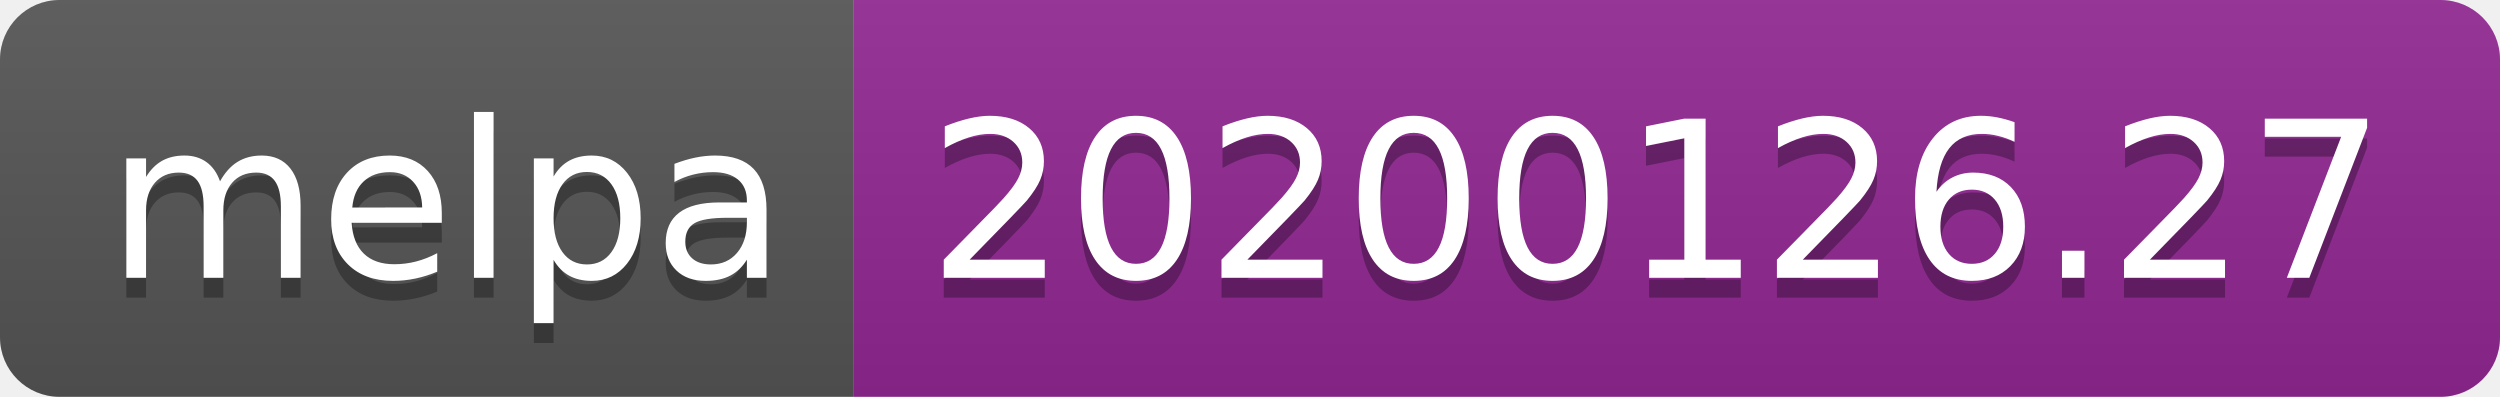
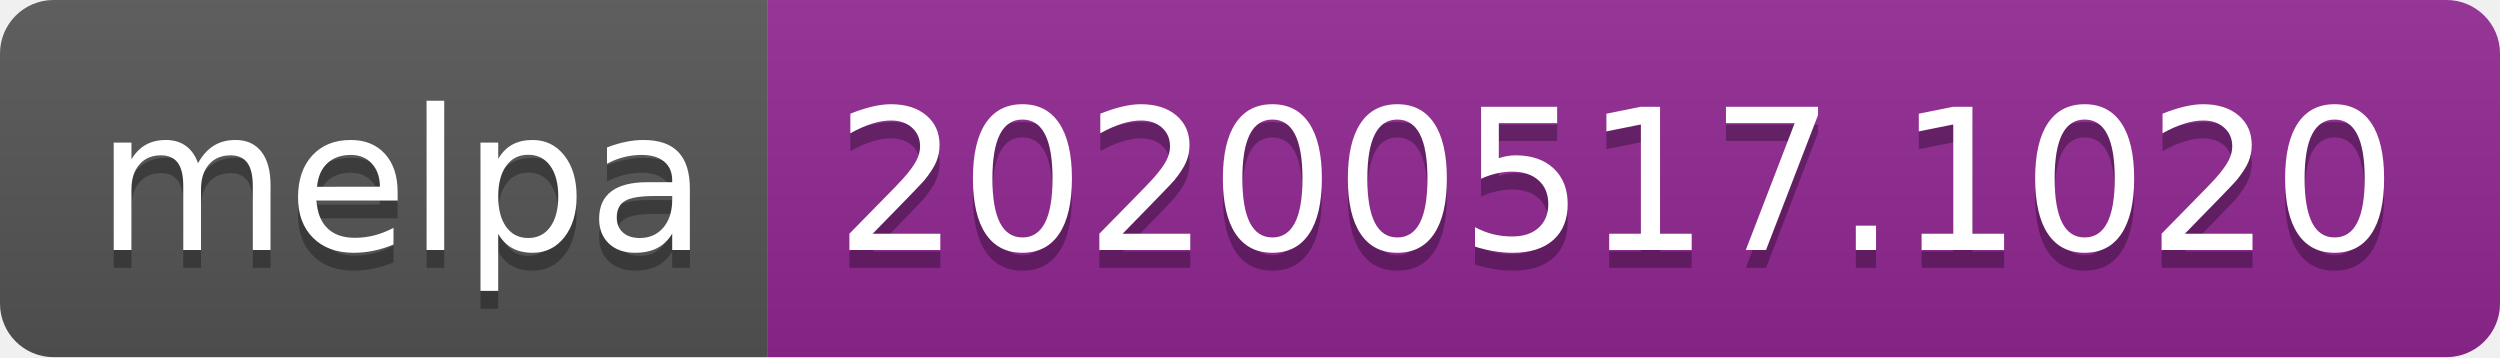
- <svg xmlns="http://www.w3.org/2000/svg" width="126" height="20">
+ <svg xmlns="http://www.w3.org/2000/svg" width="140" height="20">
  <linearGradient id="s" x2="0" y2="100%">
    <stop offset="0" stop-color="#bbb" stop-opacity=".1" />
    <stop offset="1" stop-opacity=".1" />
  </linearGradient>
  <clipPath id="r">
-     <rect width="126" height="20" rx="3" fill="#fff" />
+     <rect width="140" height="20" rx="3" fill="#fff" />
  </clipPath>
  <g clip-path="url(#r)">
    <rect width="43" height="20" fill="#555" />
-     <rect x="43" width="83" height="20" fill="#922793" />
-     <rect width="126" height="20" fill="url(#s)" />
+     <rect x="43" width="97" height="20" fill="#922793" />
+     <rect width="140" height="20" fill="url(#s)" />
  </g>
  <g fill="#fff" text-anchor="middle" font-family="Verdana,Geneva,DejaVu Sans,sans-serif" text-rendering="geometricPrecision" font-size="110">
    <text x="225" y="150" fill="#010101" fill-opacity=".3" transform="scale(.1)" textLength="330">melpa</text>
    <text x="225" y="140" transform="scale(.1)" textLength="330">melpa</text>
-     <text x="835" y="150" fill="#010101" fill-opacity=".3" transform="scale(.1)" textLength="730">20200126.27</text>
-     <text x="835" y="140" transform="scale(.1)" textLength="730">20200126.27</text>
+     <text x="905" y="150" fill="#010101" fill-opacity=".3" transform="scale(.1)" textLength="870">20200517.1020</text>
+     <text x="905" y="140" transform="scale(.1)" textLength="870">20200517.1020</text>
  </g>
</svg>
